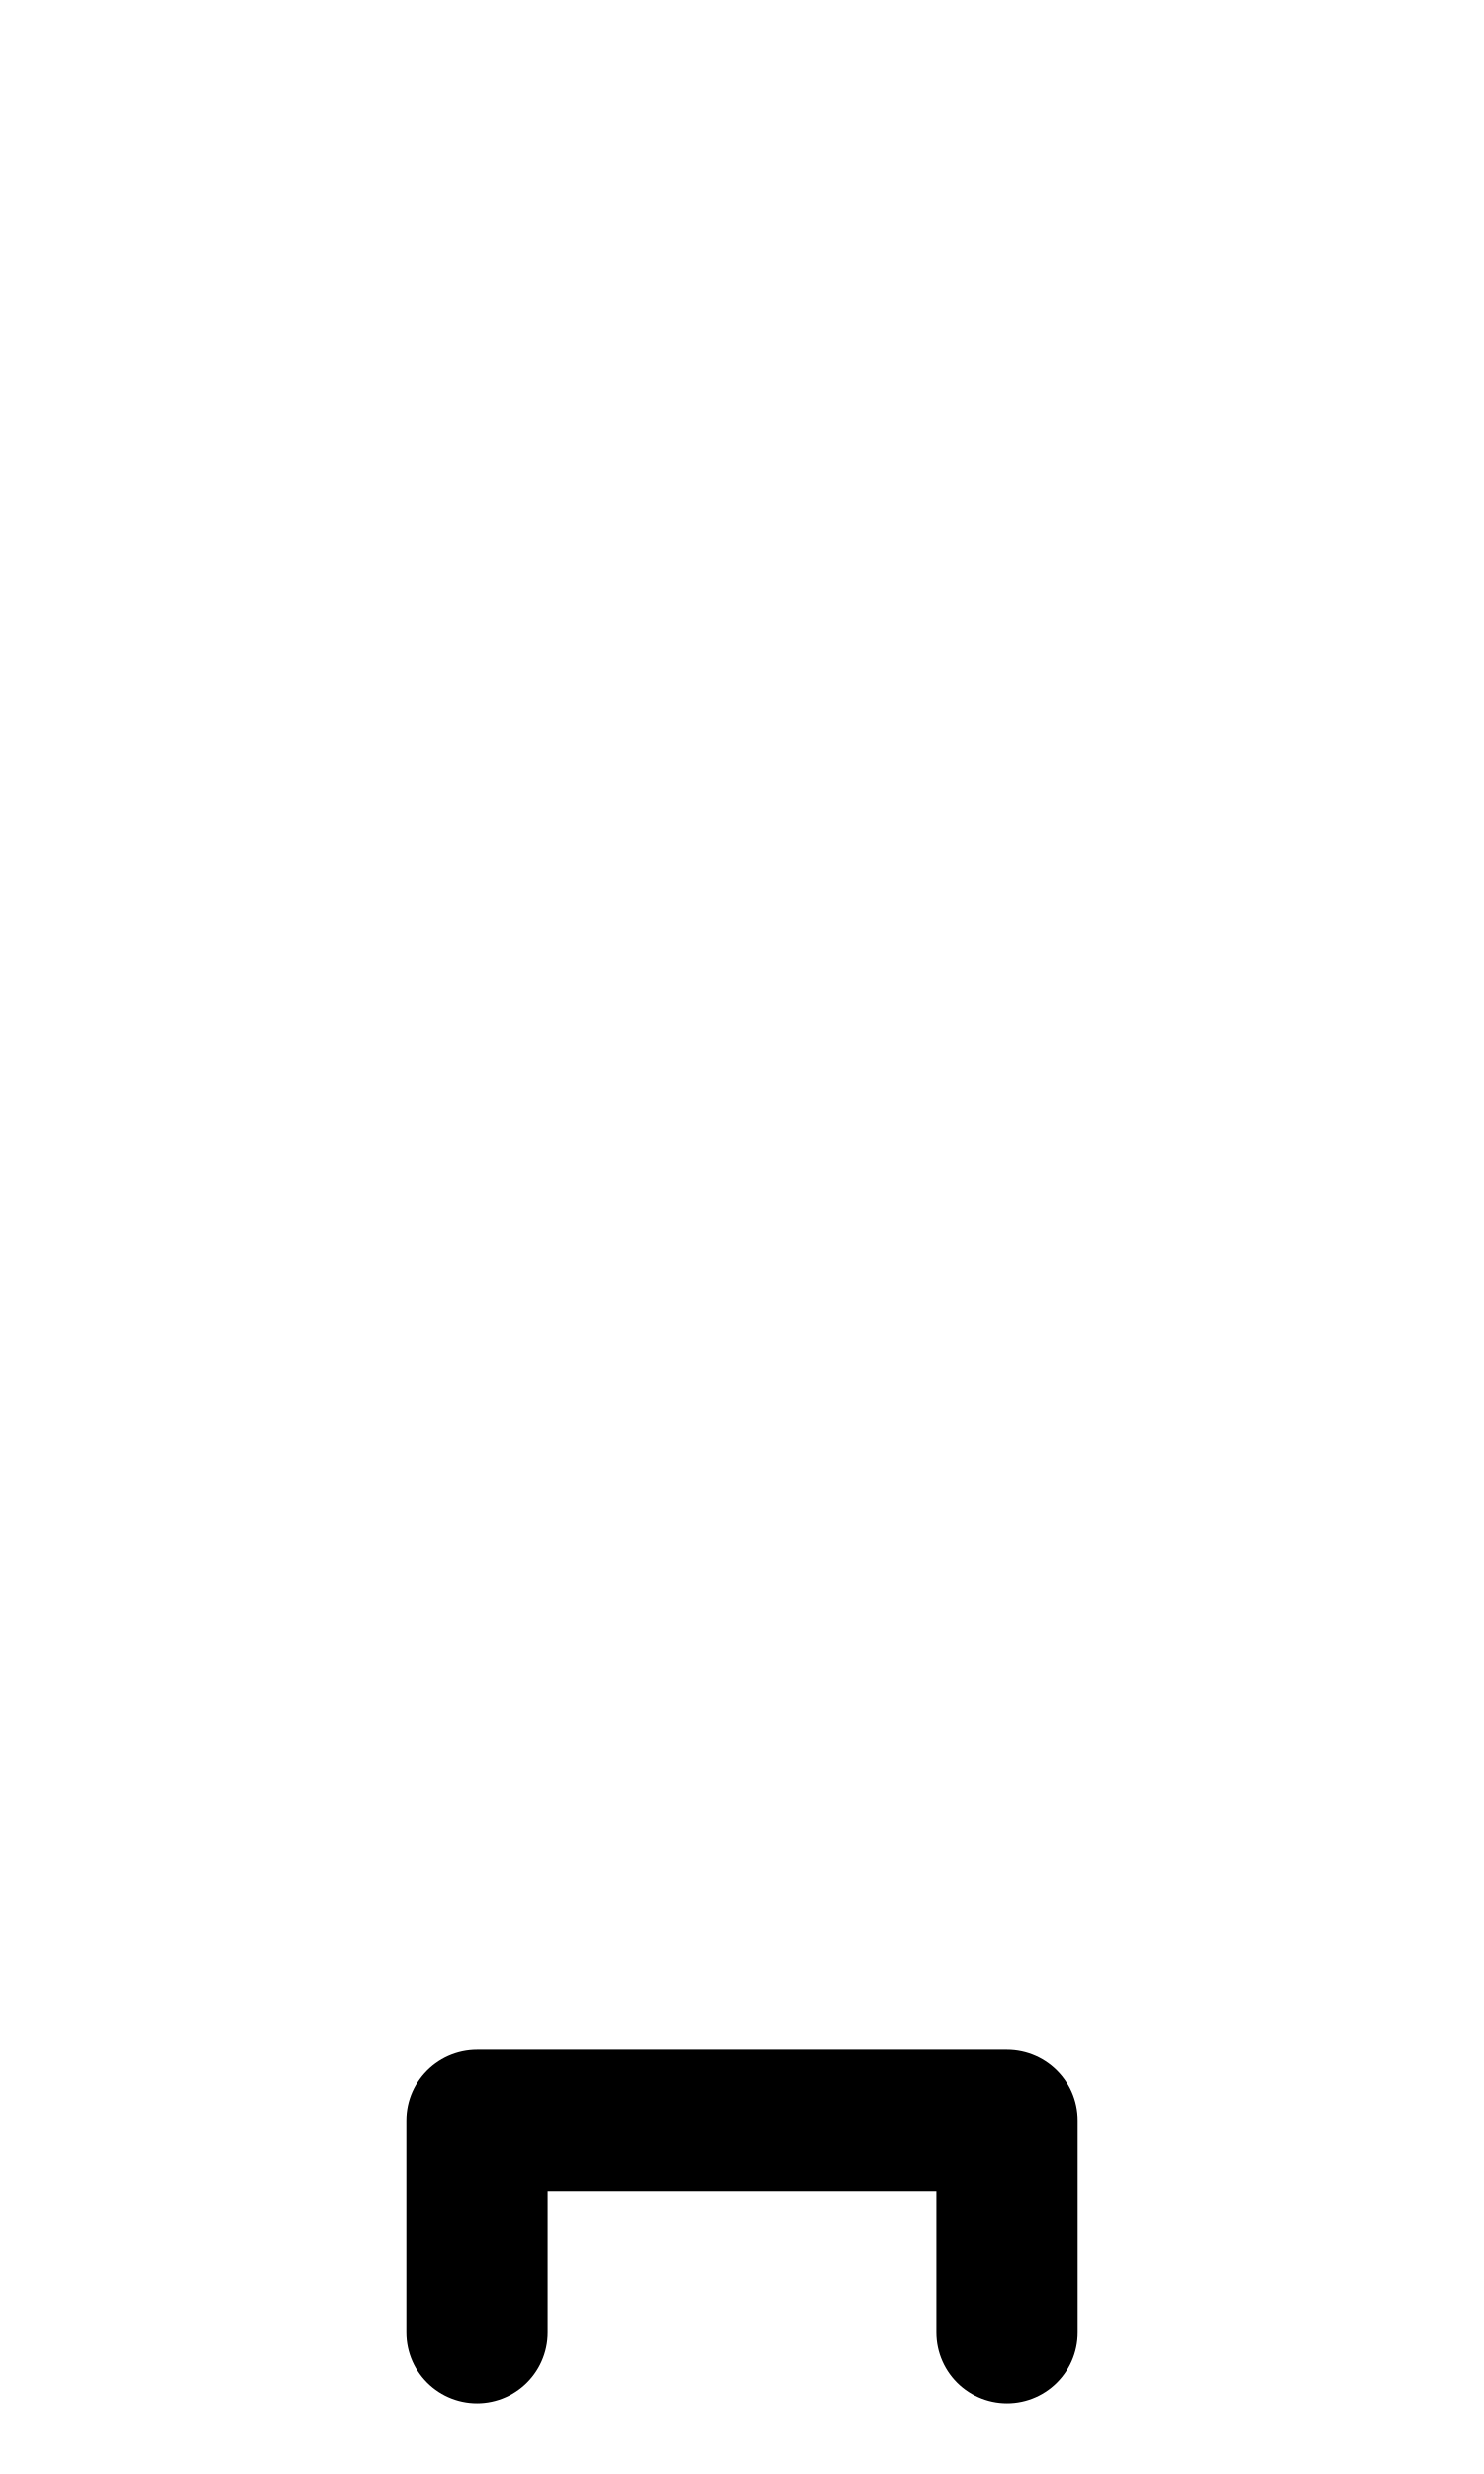
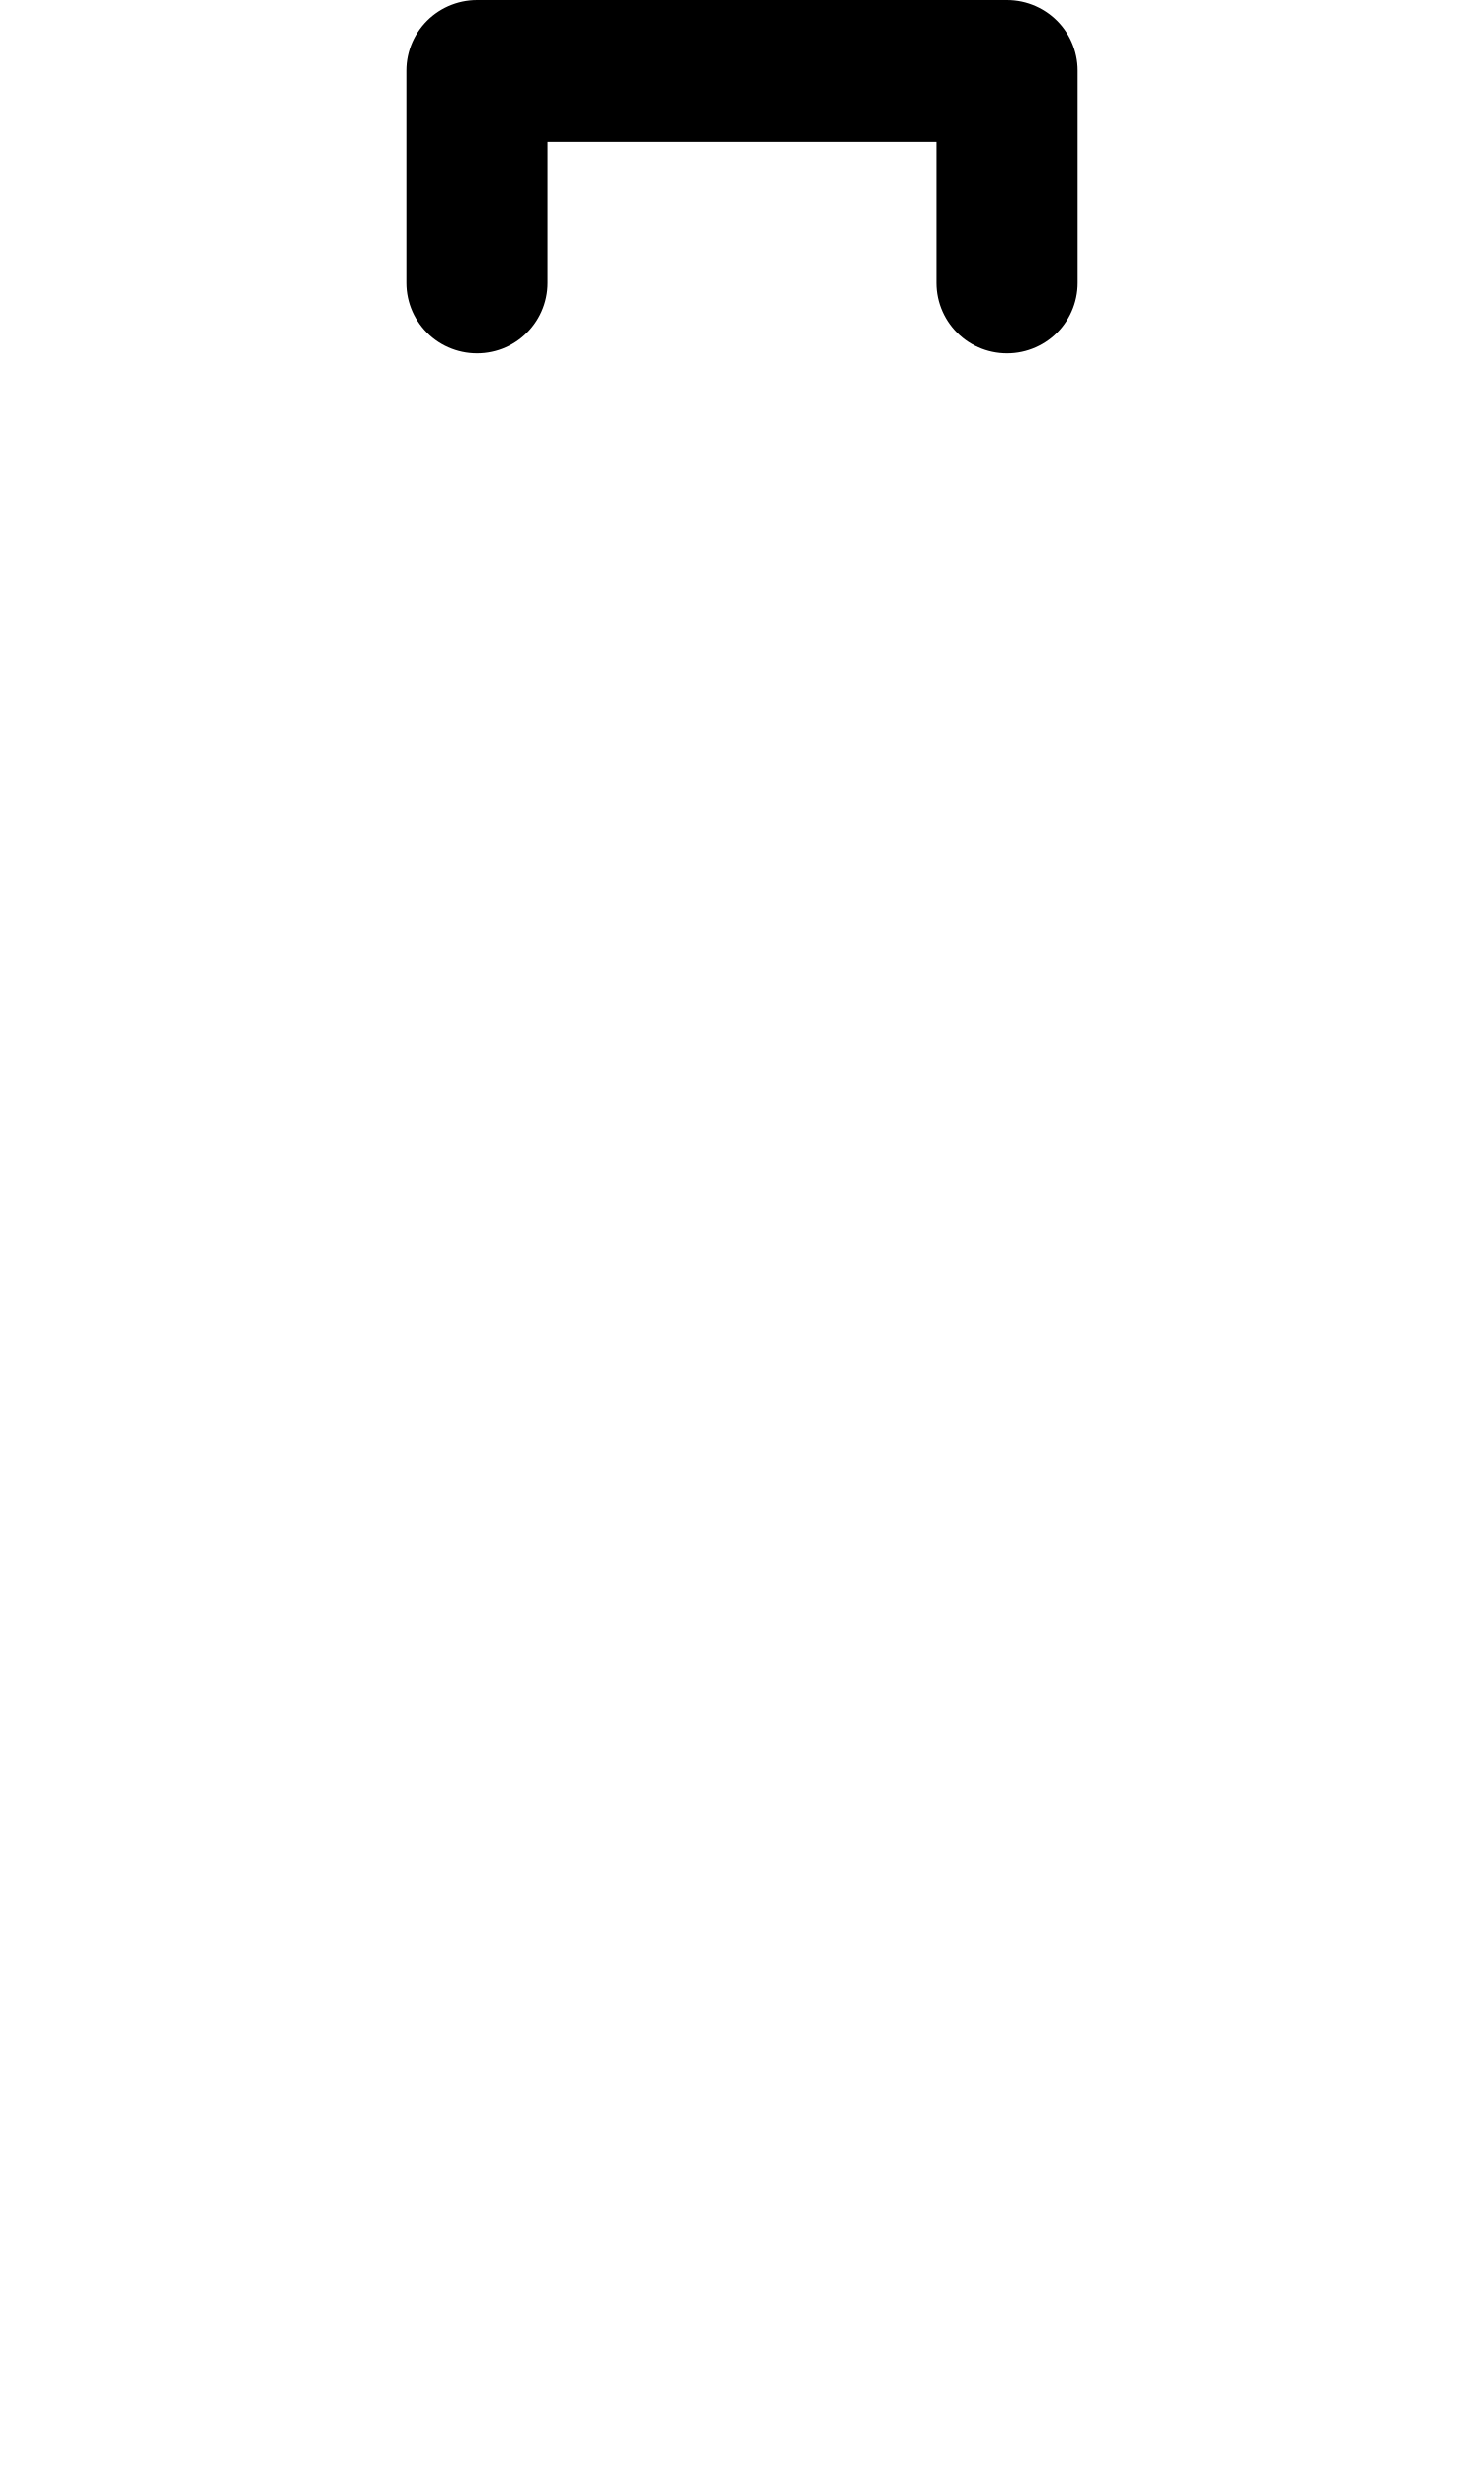
<svg xmlns="http://www.w3.org/2000/svg" width="1008" height="1680" viewBox="0 0 63 105" version="1.1" id="svg5" xml:space="preserve">
  <defs id="defs2" />
  <g id="layer3" style="display:inline;opacity:0.5;stroke-width:3.6;stroke-dasharray:none" transform="matrix(0.8333333,0,0,0.8333333,-157.9762,-173.0963)" />
  <g id="layer2" style="display:inline" />
  <g id="layer1" style="display:inline">
-     <path style="fill:none;stroke:#000000;stroke-width:6;stroke-linecap:round;stroke-linejoin:round;stroke-dasharray:none;paint-order:markers fill stroke" d="m 20.25,99 v -9 h 22.5 v 9" id="path319" />
+     <path style="fill:none;stroke:#000000;stroke-width:6;stroke-linecap:round;stroke-linejoin:round;stroke-dasharray:none;paint-order:markers fill stroke" d="M 20.25,12 V 3 h 22.5 v 9" id="path319" />
  </g>
</svg>
